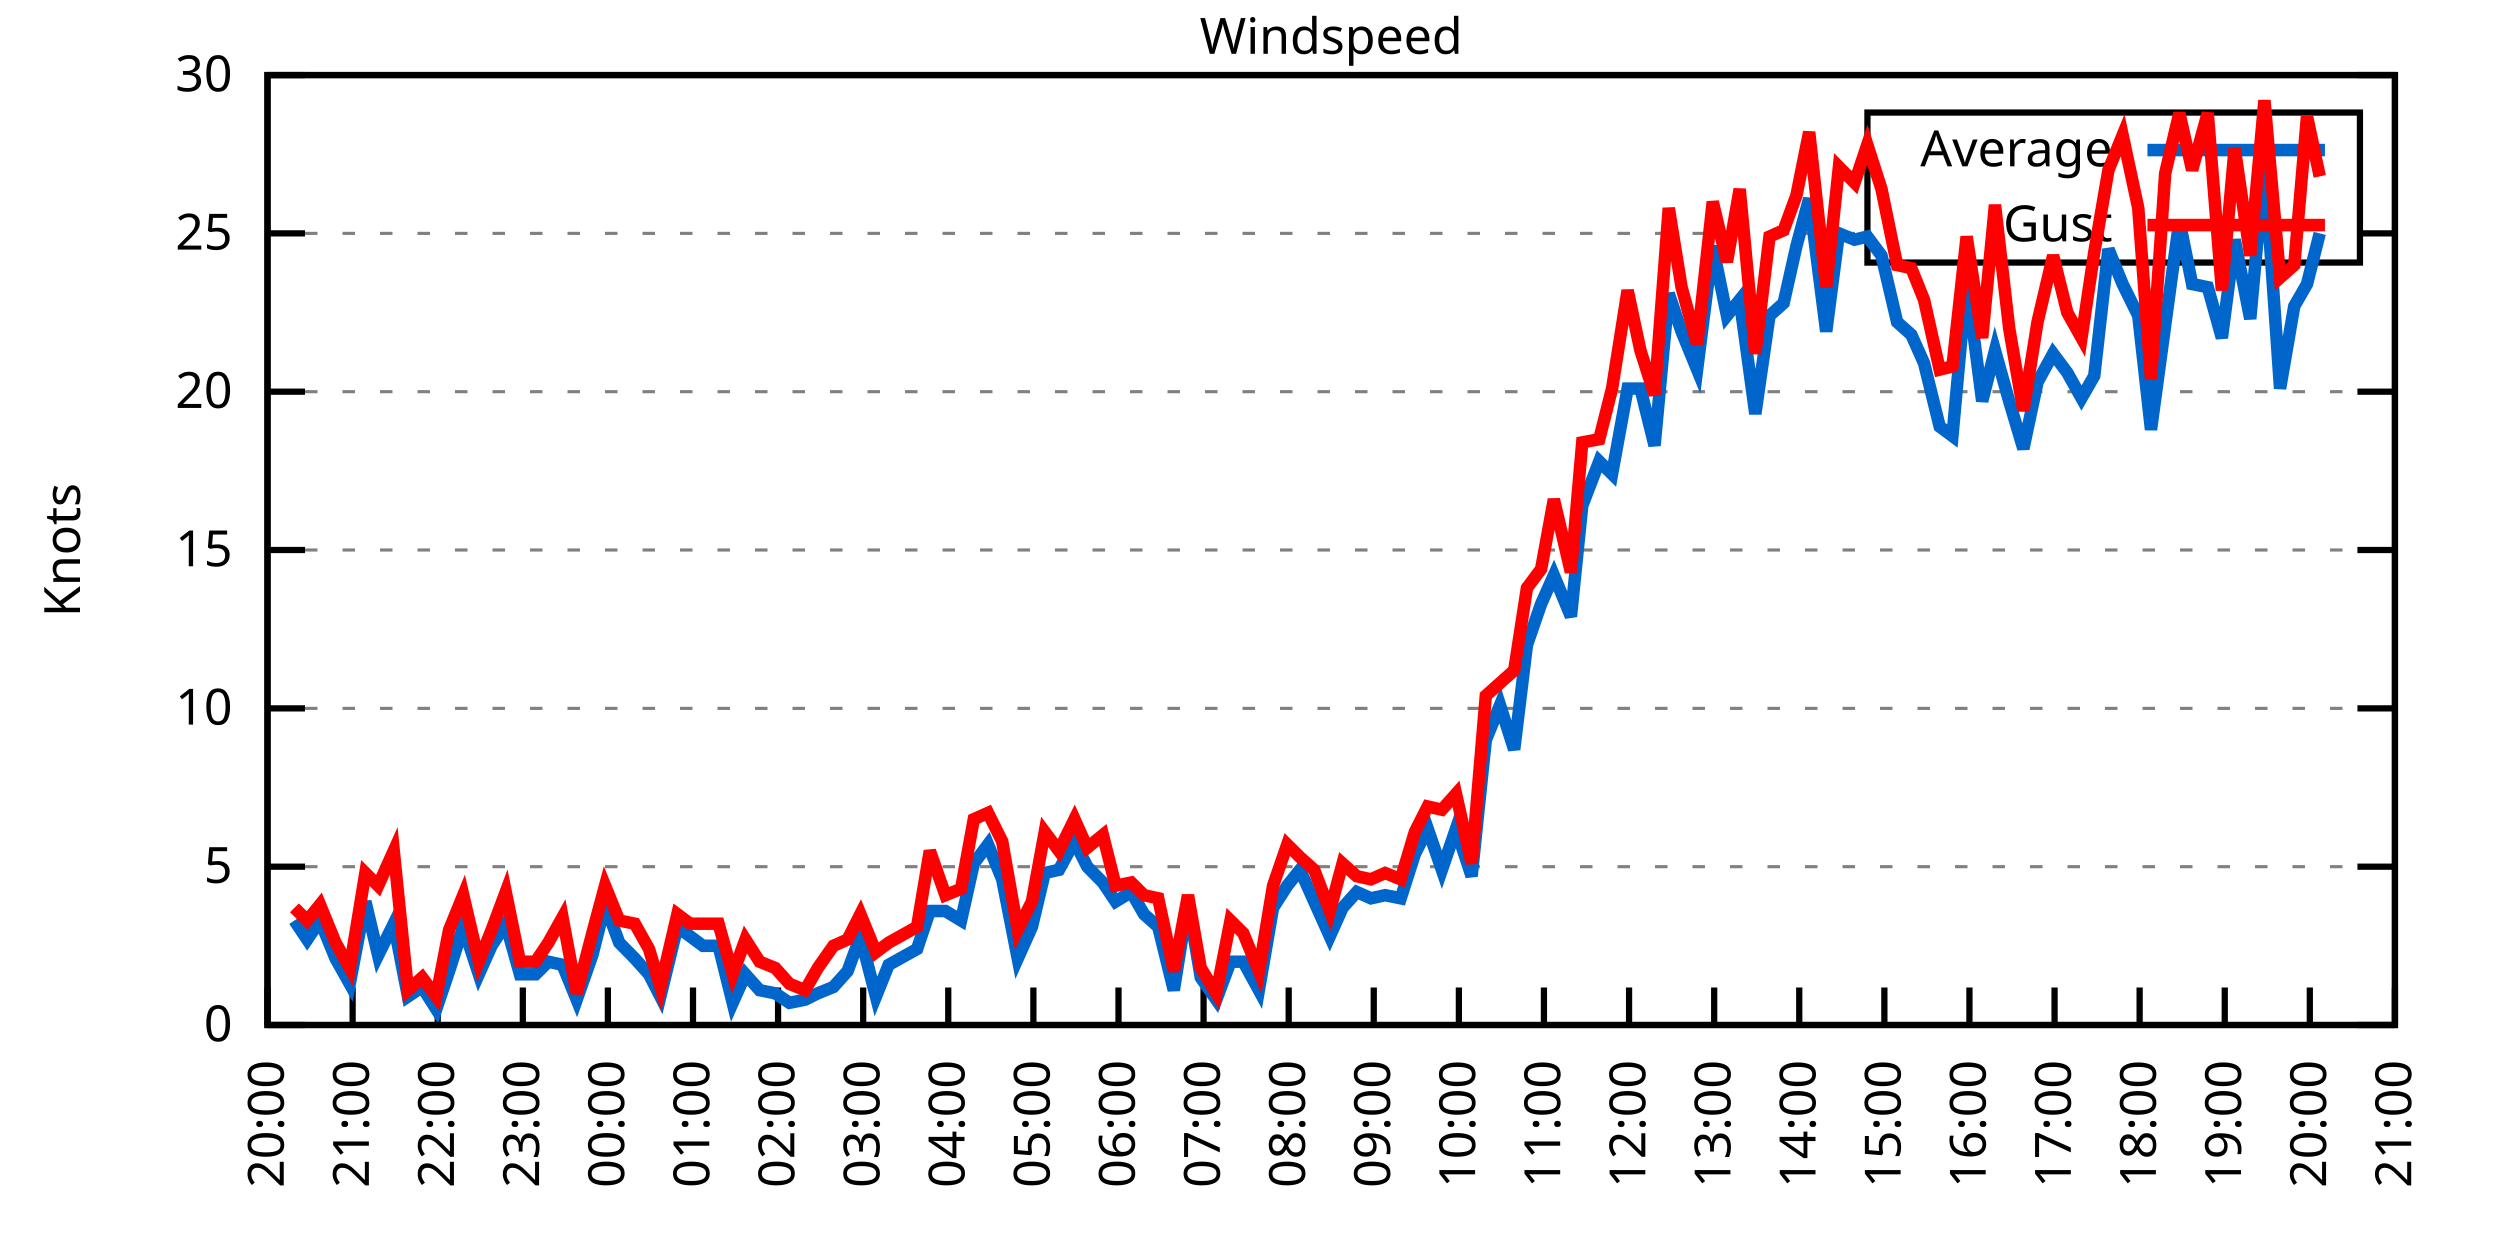
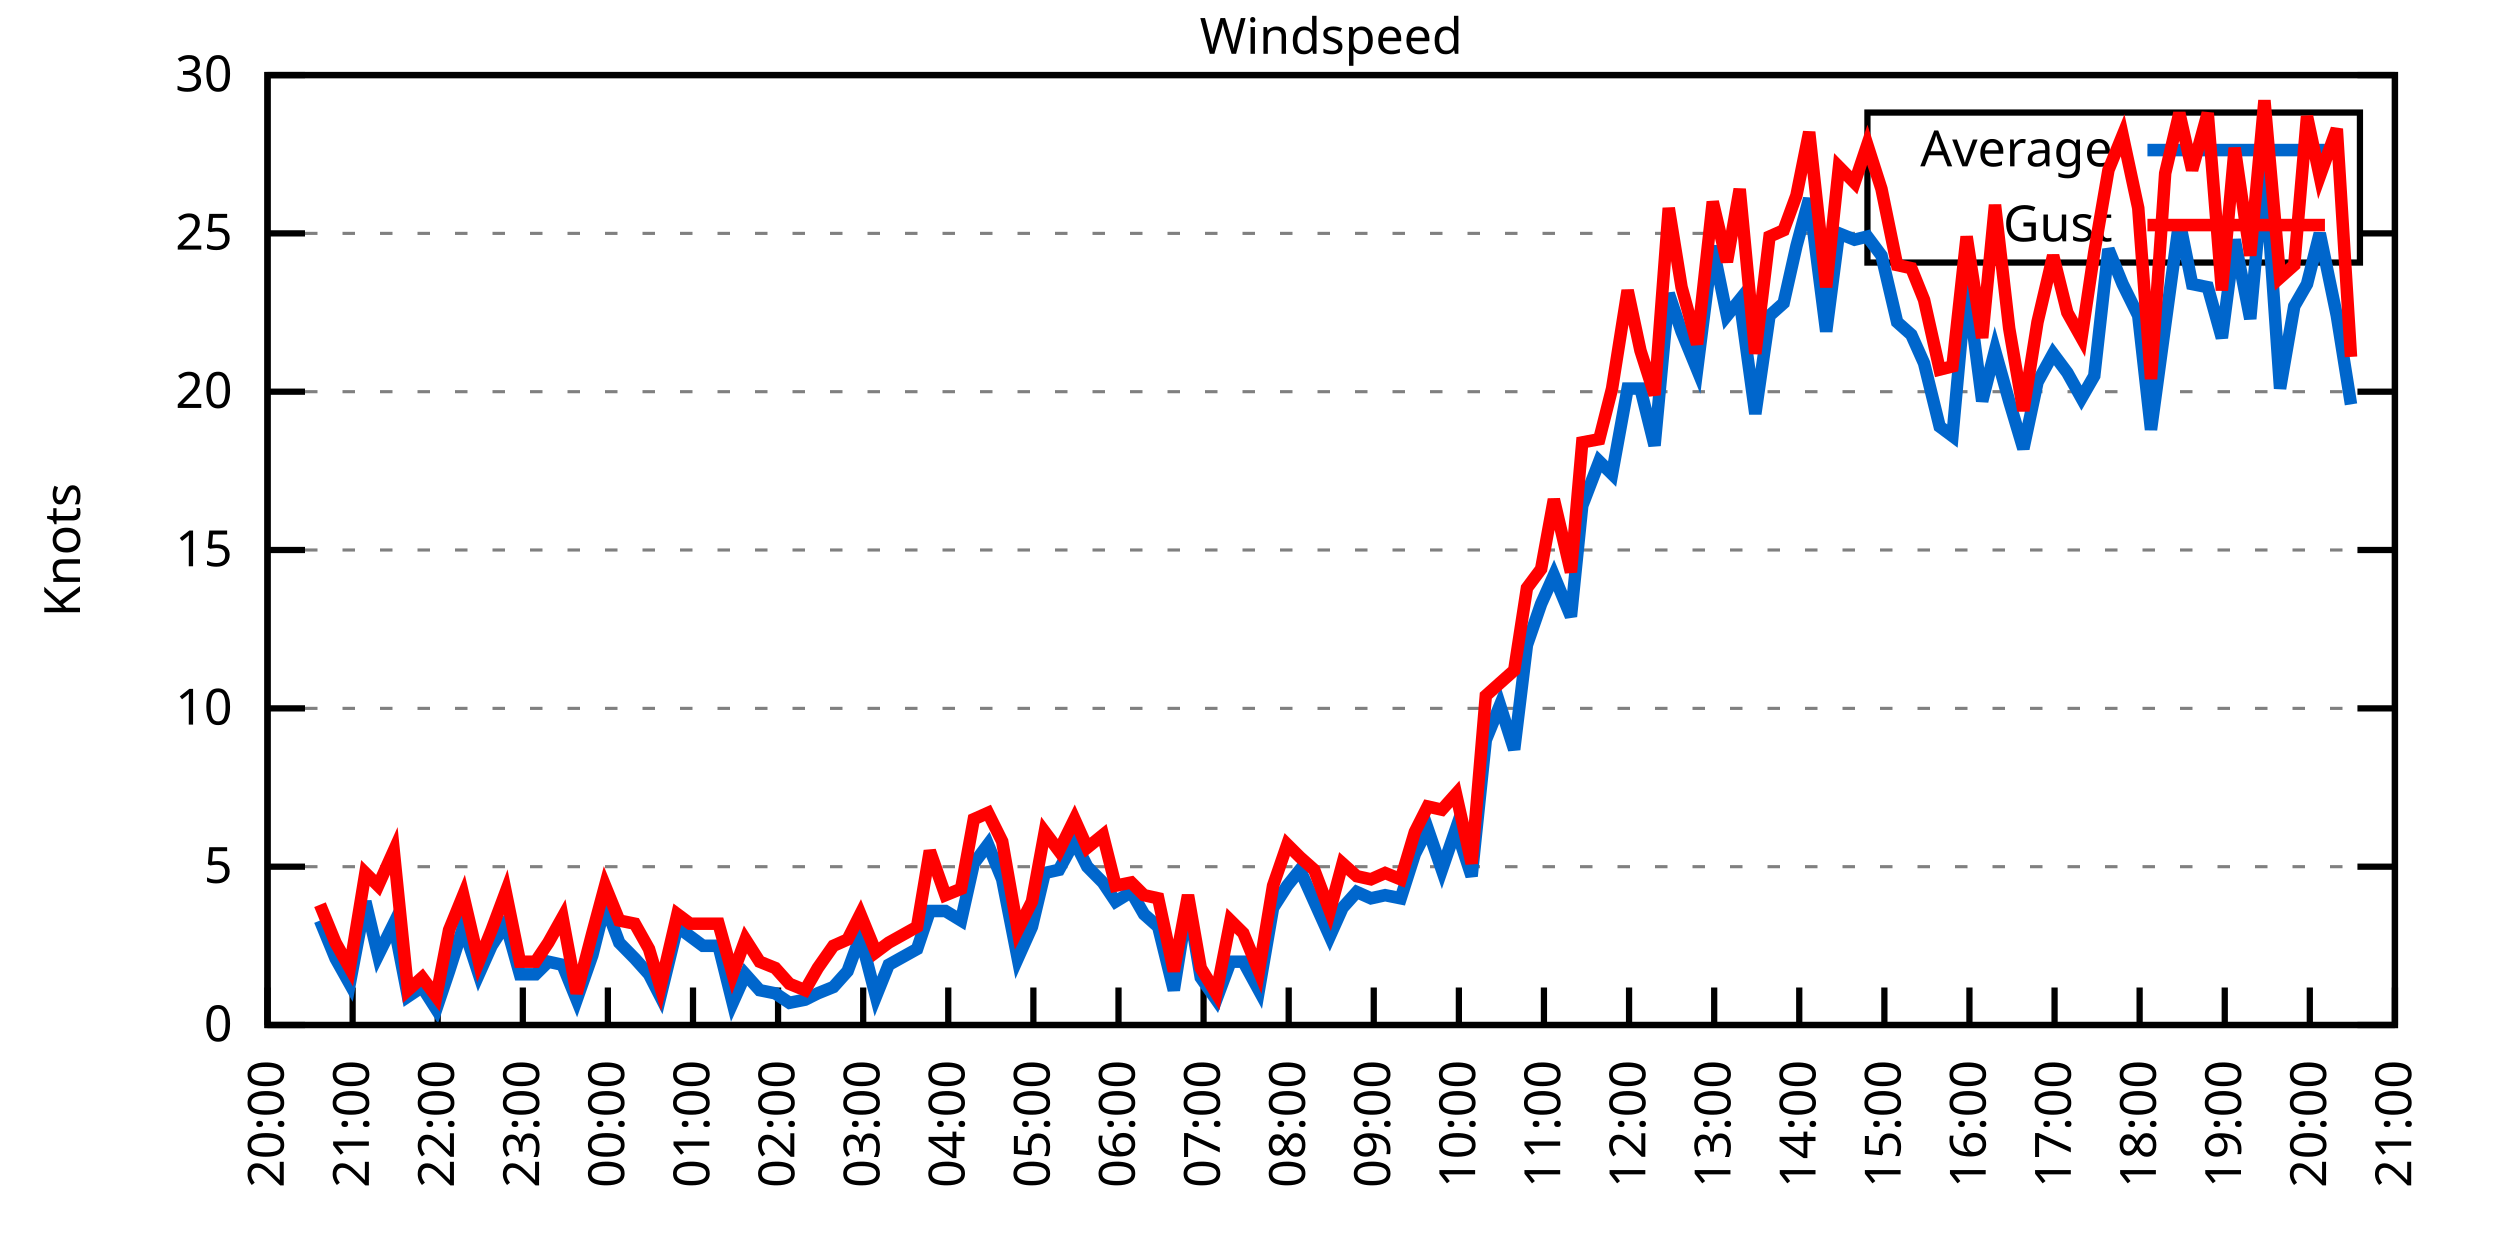
<svg xmlns="http://www.w3.org/2000/svg" xmlns:xlink="http://www.w3.org/1999/xlink" width="400" height="200" viewBox="0 0 400 200">
  <g id="gnuplot_canvas">
    <rect x="0" y="0" width="400" height="200" fill="none" />
    <defs>
      <circle id="gpDot" r="0.5" stroke-width="0.5" stroke="currentColor" />
      <path id="gpPt0" stroke-width="0.333" stroke="currentColor" d="M-1,0 h2 M0,-1 v2" />
      <path id="gpPt1" stroke-width="0.333" stroke="currentColor" d="M-1,-1 L1,1 M1,-1 L-1,1" />
      <path id="gpPt2" stroke-width="0.333" stroke="currentColor" d="M-1,0 L1,0 M0,-1 L0,1 M-1,-1 L1,1 M-1,1 L1,-1" />
      <rect id="gpPt3" stroke-width="0.333" stroke="currentColor" x="-1" y="-1" width="2" height="2" />
      <rect id="gpPt4" stroke-width="0.333" stroke="currentColor" fill="currentColor" x="-1" y="-1" width="2" height="2" />
      <circle id="gpPt5" stroke-width="0.333" stroke="currentColor" cx="0" cy="0" r="1" />
      <use xlink:href="#gpPt5" id="gpPt6" fill="currentColor" stroke="none" />
      <path id="gpPt7" stroke-width="0.333" stroke="currentColor" d="M0,-1.33 L-1.33,0.67 L1.33,0.67 z" />
      <use xlink:href="#gpPt7" id="gpPt8" fill="currentColor" stroke="none" />
      <use xlink:href="#gpPt7" id="gpPt9" stroke="currentColor" transform="rotate(180)" />
      <use xlink:href="#gpPt9" id="gpPt10" fill="currentColor" stroke="none" />
      <use xlink:href="#gpPt3" id="gpPt11" stroke="currentColor" transform="rotate(45)" />
      <use xlink:href="#gpPt11" id="gpPt12" fill="currentColor" stroke="none" />
      <path id="gpPt13" stroke-width="0.333" stroke="currentColor" d="M0,1.330 L1.265,0.411 L0.782,-1.067 L-0.782,-1.076 L-1.265,0.411 z" />
      <use xlink:href="#gpPt13" id="gpPt14" fill="currentColor" stroke="none" />
      <filter id="textbox" filterUnits="objectBoundingBox" x="0" y="0" height="1" width="1">
        <feFlood flood-color="white" flood-opacity="1" result="bgnd" />
        <feComposite in="SourceGraphic" in2="bgnd" operator="atop" />
      </filter>
      <filter id="greybox" filterUnits="objectBoundingBox" x="0" y="0" height="1" width="1">
        <feFlood flood-color="lightgrey" flood-opacity="1" result="grey" />
        <feComposite in="SourceGraphic" in2="grey" operator="atop" />
      </filter>
    </defs>
    <g fill="none" color="white" stroke="currentColor" stroke-width="1.00" stroke-linecap="butt" stroke-linejoin="miter">
</g>
    <g fill="none" color="black" stroke="currentColor" stroke-width="1.00" stroke-linecap="butt" stroke-linejoin="miter">
      <g stroke="none" shape-rendering="crispEdges">
        <polygon fill="rgb(255, 255, 255)" points="42.80,164.00 383.18,164.00 383.18,12.02 42.80,12.02 " />
      </g>
    </g>
    <g fill="none" color="black" stroke="currentColor" stroke-width="1.00" stroke-linecap="butt" stroke-linejoin="miter">
</g>
    <g fill="none" color="black" stroke="black" stroke-width="0.50" stroke-linecap="butt" stroke-linejoin="miter">
</g>
    <g fill="none" color="gray" stroke="currentColor" stroke-width="0.50" stroke-linecap="butt" stroke-linejoin="miter">
      <path stroke="gray" stroke-dasharray="2,4" class="gridline" d="M42.80,164.00 L383.19,164.00  " />
    </g>
    <g fill="none" color="gray" stroke="gray" stroke-width="1.00" stroke-linecap="butt" stroke-linejoin="miter">
</g>
    <g fill="none" color="black" stroke="currentColor" stroke-width="1.00" stroke-linecap="butt" stroke-linejoin="miter">
      <path stroke="black" d="M42.80,164.00 L48.80,164.00 M383.19,164.00 L377.19,164.00  " />
      <g transform="translate(37.20,166.60)" stroke="none" fill="black" font-family="Sans" font-size="8.00" text-anchor="end">
        <text>
          <tspan font-family="Sans"> 0</tspan>
        </text>
      </g>
    </g>
    <g fill="none" color="black" stroke="currentColor" stroke-width="1.00" stroke-linecap="butt" stroke-linejoin="miter">
</g>
    <g fill="none" color="black" stroke="black" stroke-width="0.50" stroke-linecap="butt" stroke-linejoin="miter">
</g>
    <g fill="none" color="gray" stroke="currentColor" stroke-width="0.50" stroke-linecap="butt" stroke-linejoin="miter">
      <path stroke="gray" stroke-dasharray="2,4" class="gridline" d="M42.80,138.67 L383.19,138.67  " />
    </g>
    <g fill="none" color="gray" stroke="gray" stroke-width="1.00" stroke-linecap="butt" stroke-linejoin="miter">
</g>
    <g fill="none" color="black" stroke="currentColor" stroke-width="1.00" stroke-linecap="butt" stroke-linejoin="miter">
      <path stroke="black" d="M42.80,138.67 L48.80,138.67 M383.19,138.67 L377.19,138.67  " />
      <g transform="translate(37.20,141.27)" stroke="none" fill="black" font-family="Sans" font-size="8.00" text-anchor="end">
        <text>
          <tspan font-family="Sans"> 5</tspan>
        </text>
      </g>
    </g>
    <g fill="none" color="black" stroke="currentColor" stroke-width="1.00" stroke-linecap="butt" stroke-linejoin="miter">
</g>
    <g fill="none" color="black" stroke="black" stroke-width="0.50" stroke-linecap="butt" stroke-linejoin="miter">
</g>
    <g fill="none" color="gray" stroke="currentColor" stroke-width="0.50" stroke-linecap="butt" stroke-linejoin="miter">
      <path stroke="gray" stroke-dasharray="2,4" class="gridline" d="M42.80,113.34 L383.19,113.34  " />
    </g>
    <g fill="none" color="gray" stroke="gray" stroke-width="1.00" stroke-linecap="butt" stroke-linejoin="miter">
</g>
    <g fill="none" color="black" stroke="currentColor" stroke-width="1.00" stroke-linecap="butt" stroke-linejoin="miter">
      <path stroke="black" d="M42.80,113.34 L48.80,113.34 M383.19,113.34 L377.19,113.34  " />
      <g transform="translate(37.20,115.94)" stroke="none" fill="black" font-family="Sans" font-size="8.00" text-anchor="end">
        <text>
          <tspan font-family="Sans"> 10</tspan>
        </text>
      </g>
    </g>
    <g fill="none" color="black" stroke="currentColor" stroke-width="1.00" stroke-linecap="butt" stroke-linejoin="miter">
</g>
    <g fill="none" color="black" stroke="black" stroke-width="0.50" stroke-linecap="butt" stroke-linejoin="miter">
</g>
    <g fill="none" color="gray" stroke="currentColor" stroke-width="0.50" stroke-linecap="butt" stroke-linejoin="miter">
      <path stroke="gray" stroke-dasharray="2,4" class="gridline" d="M42.80,88.00 L383.19,88.00  " />
    </g>
    <g fill="none" color="gray" stroke="gray" stroke-width="1.00" stroke-linecap="butt" stroke-linejoin="miter">
</g>
    <g fill="none" color="black" stroke="currentColor" stroke-width="1.00" stroke-linecap="butt" stroke-linejoin="miter">
      <path stroke="black" d="M42.80,88.00 L48.80,88.00 M383.19,88.00 L377.19,88.00  " />
      <g transform="translate(37.20,90.60)" stroke="none" fill="black" font-family="Sans" font-size="8.00" text-anchor="end">
        <text>
          <tspan font-family="Sans"> 15</tspan>
        </text>
      </g>
    </g>
    <g fill="none" color="black" stroke="currentColor" stroke-width="1.00" stroke-linecap="butt" stroke-linejoin="miter">
</g>
    <g fill="none" color="black" stroke="black" stroke-width="0.50" stroke-linecap="butt" stroke-linejoin="miter">
</g>
    <g fill="none" color="gray" stroke="currentColor" stroke-width="0.50" stroke-linecap="butt" stroke-linejoin="miter">
      <path stroke="gray" stroke-dasharray="2,4" class="gridline" d="M42.80,62.67 L383.19,62.67  " />
    </g>
    <g fill="none" color="gray" stroke="gray" stroke-width="1.00" stroke-linecap="butt" stroke-linejoin="miter">
</g>
    <g fill="none" color="black" stroke="currentColor" stroke-width="1.00" stroke-linecap="butt" stroke-linejoin="miter">
      <path stroke="black" d="M42.80,62.67 L48.80,62.67 M383.19,62.67 L377.19,62.67  " />
      <g transform="translate(37.20,65.27)" stroke="none" fill="black" font-family="Sans" font-size="8.00" text-anchor="end">
        <text>
          <tspan font-family="Sans"> 20</tspan>
        </text>
      </g>
    </g>
    <g fill="none" color="black" stroke="currentColor" stroke-width="1.00" stroke-linecap="butt" stroke-linejoin="miter">
</g>
    <g fill="none" color="black" stroke="black" stroke-width="0.50" stroke-linecap="butt" stroke-linejoin="miter">
</g>
    <g fill="none" color="gray" stroke="currentColor" stroke-width="0.50" stroke-linecap="butt" stroke-linejoin="miter">
      <path stroke="gray" stroke-dasharray="2,4" class="gridline" d="M42.80,37.34 L298.79,37.34 M377.59,37.34 L383.19,37.34  " />
    </g>
    <g fill="none" color="gray" stroke="gray" stroke-width="1.00" stroke-linecap="butt" stroke-linejoin="miter">
</g>
    <g fill="none" color="black" stroke="currentColor" stroke-width="1.00" stroke-linecap="butt" stroke-linejoin="miter">
      <path stroke="black" d="M42.80,37.34 L48.80,37.34 M383.19,37.34 L377.19,37.34  " />
      <g transform="translate(37.20,39.94)" stroke="none" fill="black" font-family="Sans" font-size="8.00" text-anchor="end">
        <text>
          <tspan font-family="Sans"> 25</tspan>
        </text>
      </g>
    </g>
    <g fill="none" color="black" stroke="currentColor" stroke-width="1.00" stroke-linecap="butt" stroke-linejoin="miter">
</g>
    <g fill="none" color="black" stroke="black" stroke-width="0.50" stroke-linecap="butt" stroke-linejoin="miter">
</g>
    <g fill="none" color="gray" stroke="currentColor" stroke-width="0.50" stroke-linecap="butt" stroke-linejoin="miter">
      <path stroke="gray" stroke-dasharray="2,4" class="gridline" d="M42.80,12.01 L383.19,12.01  " />
    </g>
    <g fill="none" color="gray" stroke="gray" stroke-width="1.00" stroke-linecap="butt" stroke-linejoin="miter">
</g>
    <g fill="none" color="black" stroke="currentColor" stroke-width="1.00" stroke-linecap="butt" stroke-linejoin="miter">
      <path stroke="black" d="M42.80,12.01 L48.80,12.01 M383.19,12.01 L377.19,12.01  " />
      <g transform="translate(37.20,14.61)" stroke="none" fill="black" font-family="Sans" font-size="8.00" text-anchor="end">
        <text>
          <tspan font-family="Sans"> 30</tspan>
        </text>
      </g>
    </g>
    <g fill="none" color="black" stroke="currentColor" stroke-width="1.00" stroke-linecap="butt" stroke-linejoin="miter">
      <path stroke="black" d="M42.80,164.00 L42.80,158.00  " />
      <g transform="translate(45.40,169.60) rotate(270.00)" stroke="none" fill="black" font-family="Sans" font-size="8.00" text-anchor="end">
        <text>
          <tspan font-family="Sans">20:00</tspan>
        </text>
      </g>
    </g>
    <g fill="none" color="black" stroke="currentColor" stroke-width="1.00" stroke-linecap="butt" stroke-linejoin="miter">
      <path stroke="black" d="M56.42,164.00 L56.42,158.00  " />
      <g transform="translate(59.02,169.60) rotate(270.00)" stroke="none" fill="black" font-family="Sans" font-size="8.00" text-anchor="end">
        <text>
          <tspan font-family="Sans">21:00</tspan>
        </text>
      </g>
    </g>
    <g fill="none" color="black" stroke="currentColor" stroke-width="1.00" stroke-linecap="butt" stroke-linejoin="miter">
      <path stroke="black" d="M70.03,164.00 L70.03,158.00  " />
      <g transform="translate(72.63,169.60) rotate(270.00)" stroke="none" fill="black" font-family="Sans" font-size="8.00" text-anchor="end">
        <text>
          <tspan font-family="Sans">22:00</tspan>
        </text>
      </g>
    </g>
    <g fill="none" color="black" stroke="currentColor" stroke-width="1.00" stroke-linecap="butt" stroke-linejoin="miter">
      <path stroke="black" d="M83.65,164.00 L83.65,158.00  " />
      <g transform="translate(86.25,169.60) rotate(270.00)" stroke="none" fill="black" font-family="Sans" font-size="8.00" text-anchor="end">
        <text>
          <tspan font-family="Sans">23:00</tspan>
        </text>
      </g>
    </g>
    <g fill="none" color="black" stroke="currentColor" stroke-width="1.00" stroke-linecap="butt" stroke-linejoin="miter">
      <path stroke="black" d="M97.26,164.00 L97.26,158.00  " />
      <g transform="translate(99.86,169.60) rotate(270.00)" stroke="none" fill="black" font-family="Sans" font-size="8.00" text-anchor="end">
        <text>
          <tspan font-family="Sans">00:00</tspan>
        </text>
      </g>
    </g>
    <g fill="none" color="black" stroke="currentColor" stroke-width="1.00" stroke-linecap="butt" stroke-linejoin="miter">
      <path stroke="black" d="M110.88,164.00 L110.88,158.00  " />
      <g transform="translate(113.48,169.60) rotate(270.00)" stroke="none" fill="black" font-family="Sans" font-size="8.00" text-anchor="end">
        <text>
          <tspan font-family="Sans">01:00</tspan>
        </text>
      </g>
    </g>
    <g fill="none" color="black" stroke="currentColor" stroke-width="1.00" stroke-linecap="butt" stroke-linejoin="miter">
      <path stroke="black" d="M124.49,164.00 L124.49,158.00  " />
      <g transform="translate(127.09,169.60) rotate(270.00)" stroke="none" fill="black" font-family="Sans" font-size="8.00" text-anchor="end">
        <text>
          <tspan font-family="Sans">02:00</tspan>
        </text>
      </g>
    </g>
    <g fill="none" color="black" stroke="currentColor" stroke-width="1.00" stroke-linecap="butt" stroke-linejoin="miter">
      <path stroke="black" d="M138.11,164.00 L138.11,158.00  " />
      <g transform="translate(140.71,169.60) rotate(270.00)" stroke="none" fill="black" font-family="Sans" font-size="8.00" text-anchor="end">
        <text>
          <tspan font-family="Sans">03:00</tspan>
        </text>
      </g>
    </g>
    <g fill="none" color="black" stroke="currentColor" stroke-width="1.00" stroke-linecap="butt" stroke-linejoin="miter">
      <path stroke="black" d="M151.72,164.00 L151.72,158.00  " />
      <g transform="translate(154.32,169.60) rotate(270.00)" stroke="none" fill="black" font-family="Sans" font-size="8.00" text-anchor="end">
        <text>
          <tspan font-family="Sans">04:00</tspan>
        </text>
      </g>
    </g>
    <g fill="none" color="black" stroke="currentColor" stroke-width="1.00" stroke-linecap="butt" stroke-linejoin="miter">
      <path stroke="black" d="M165.34,164.00 L165.34,158.00  " />
      <g transform="translate(167.94,169.60) rotate(270.00)" stroke="none" fill="black" font-family="Sans" font-size="8.00" text-anchor="end">
        <text>
          <tspan font-family="Sans">05:00</tspan>
        </text>
      </g>
    </g>
    <g fill="none" color="black" stroke="currentColor" stroke-width="1.00" stroke-linecap="butt" stroke-linejoin="miter">
      <path stroke="black" d="M178.96,164.00 L178.96,158.00  " />
      <g transform="translate(181.56,169.60) rotate(270.00)" stroke="none" fill="black" font-family="Sans" font-size="8.00" text-anchor="end">
        <text>
          <tspan font-family="Sans">06:00</tspan>
        </text>
      </g>
    </g>
    <g fill="none" color="black" stroke="currentColor" stroke-width="1.00" stroke-linecap="butt" stroke-linejoin="miter">
      <path stroke="black" d="M192.57,164.00 L192.57,158.00  " />
      <g transform="translate(195.17,169.60) rotate(270.00)" stroke="none" fill="black" font-family="Sans" font-size="8.00" text-anchor="end">
        <text>
          <tspan font-family="Sans">07:00</tspan>
        </text>
      </g>
    </g>
    <g fill="none" color="black" stroke="currentColor" stroke-width="1.00" stroke-linecap="butt" stroke-linejoin="miter">
      <path stroke="black" d="M206.19,164.00 L206.19,158.00  " />
      <g transform="translate(208.79,169.60) rotate(270.00)" stroke="none" fill="black" font-family="Sans" font-size="8.00" text-anchor="end">
        <text>
          <tspan font-family="Sans">08:00</tspan>
        </text>
      </g>
    </g>
    <g fill="none" color="black" stroke="currentColor" stroke-width="1.00" stroke-linecap="butt" stroke-linejoin="miter">
      <path stroke="black" d="M219.80,164.00 L219.80,158.00  " />
      <g transform="translate(222.40,169.60) rotate(270.00)" stroke="none" fill="black" font-family="Sans" font-size="8.00" text-anchor="end">
        <text>
          <tspan font-family="Sans">09:00</tspan>
        </text>
      </g>
    </g>
    <g fill="none" color="black" stroke="currentColor" stroke-width="1.00" stroke-linecap="butt" stroke-linejoin="miter">
      <path stroke="black" d="M233.42,164.00 L233.42,158.00  " />
      <g transform="translate(236.02,169.60) rotate(270.00)" stroke="none" fill="black" font-family="Sans" font-size="8.00" text-anchor="end">
        <text>
          <tspan font-family="Sans">10:00</tspan>
        </text>
      </g>
    </g>
    <g fill="none" color="black" stroke="currentColor" stroke-width="1.00" stroke-linecap="butt" stroke-linejoin="miter">
      <path stroke="black" d="M247.03,164.00 L247.03,158.00  " />
      <g transform="translate(249.63,169.60) rotate(270.00)" stroke="none" fill="black" font-family="Sans" font-size="8.00" text-anchor="end">
        <text>
          <tspan font-family="Sans">11:00</tspan>
        </text>
      </g>
    </g>
    <g fill="none" color="black" stroke="currentColor" stroke-width="1.00" stroke-linecap="butt" stroke-linejoin="miter">
      <path stroke="black" d="M260.65,164.00 L260.65,158.00  " />
      <g transform="translate(263.25,169.60) rotate(270.00)" stroke="none" fill="black" font-family="Sans" font-size="8.00" text-anchor="end">
        <text>
          <tspan font-family="Sans">12:00</tspan>
        </text>
      </g>
    </g>
    <g fill="none" color="black" stroke="currentColor" stroke-width="1.00" stroke-linecap="butt" stroke-linejoin="miter">
      <path stroke="black" d="M274.27,164.00 L274.27,158.00  " />
      <g transform="translate(276.87,169.60) rotate(270.00)" stroke="none" fill="black" font-family="Sans" font-size="8.00" text-anchor="end">
        <text>
          <tspan font-family="Sans">13:00</tspan>
        </text>
      </g>
    </g>
    <g fill="none" color="black" stroke="currentColor" stroke-width="1.00" stroke-linecap="butt" stroke-linejoin="miter">
      <path stroke="black" d="M287.88,164.00 L287.88,158.00  " />
      <g transform="translate(290.48,169.60) rotate(270.00)" stroke="none" fill="black" font-family="Sans" font-size="8.00" text-anchor="end">
        <text>
          <tspan font-family="Sans">14:00</tspan>
        </text>
      </g>
    </g>
    <g fill="none" color="black" stroke="currentColor" stroke-width="1.00" stroke-linecap="butt" stroke-linejoin="miter">
      <path stroke="black" d="M301.50,164.00 L301.50,158.00  " />
      <g transform="translate(304.10,169.60) rotate(270.00)" stroke="none" fill="black" font-family="Sans" font-size="8.00" text-anchor="end">
        <text>
          <tspan font-family="Sans">15:00</tspan>
        </text>
      </g>
    </g>
    <g fill="none" color="black" stroke="currentColor" stroke-width="1.00" stroke-linecap="butt" stroke-linejoin="miter">
      <path stroke="black" d="M315.11,164.00 L315.11,158.00  " />
      <g transform="translate(317.71,169.60) rotate(270.00)" stroke="none" fill="black" font-family="Sans" font-size="8.00" text-anchor="end">
        <text>
          <tspan font-family="Sans">16:00</tspan>
        </text>
      </g>
    </g>
    <g fill="none" color="black" stroke="currentColor" stroke-width="1.00" stroke-linecap="butt" stroke-linejoin="miter">
      <path stroke="black" d="M328.73,164.00 L328.73,158.00  " />
      <g transform="translate(331.33,169.60) rotate(270.00)" stroke="none" fill="black" font-family="Sans" font-size="8.00" text-anchor="end">
        <text>
          <tspan font-family="Sans">17:00</tspan>
        </text>
      </g>
    </g>
    <g fill="none" color="black" stroke="currentColor" stroke-width="1.00" stroke-linecap="butt" stroke-linejoin="miter">
      <path stroke="black" d="M342.34,164.00 L342.34,158.00  " />
      <g transform="translate(344.94,169.60) rotate(270.00)" stroke="none" fill="black" font-family="Sans" font-size="8.00" text-anchor="end">
        <text>
          <tspan font-family="Sans">18:00</tspan>
        </text>
      </g>
    </g>
    <g fill="none" color="black" stroke="currentColor" stroke-width="1.00" stroke-linecap="butt" stroke-linejoin="miter">
      <path stroke="black" d="M355.96,164.00 L355.96,158.00  " />
      <g transform="translate(358.56,169.60) rotate(270.00)" stroke="none" fill="black" font-family="Sans" font-size="8.00" text-anchor="end">
        <text>
          <tspan font-family="Sans">19:00</tspan>
        </text>
      </g>
    </g>
    <g fill="none" color="black" stroke="currentColor" stroke-width="1.00" stroke-linecap="butt" stroke-linejoin="miter">
      <path stroke="black" d="M369.57,164.00 L369.57,158.00  " />
      <g transform="translate(372.17,169.60) rotate(270.00)" stroke="none" fill="black" font-family="Sans" font-size="8.00" text-anchor="end">
        <text>
          <tspan font-family="Sans">20:00</tspan>
        </text>
      </g>
    </g>
    <g fill="none" color="black" stroke="currentColor" stroke-width="1.00" stroke-linecap="butt" stroke-linejoin="miter">
      <path stroke="black" d="M383.19,164.00 L383.19,158.00  " />
      <g transform="translate(385.79,169.60) rotate(270.00)" stroke="none" fill="black" font-family="Sans" font-size="8.00" text-anchor="end">
        <text>
          <tspan font-family="Sans">21:00</tspan>
        </text>
      </g>
    </g>
    <g fill="none" color="black" stroke="currentColor" stroke-width="1.00" stroke-linecap="butt" stroke-linejoin="miter">
</g>
    <g fill="none" color="black" stroke="currentColor" stroke-width="1.00" stroke-linecap="butt" stroke-linejoin="miter">
      <path stroke="black" d="M42.80,12.01 L42.80,164.00 L383.19,164.00 L383.19,12.01 L42.80,12.01 Z  " />
    </g>
    <g fill="none" color="black" stroke="currentColor" stroke-width="1.00" stroke-linecap="butt" stroke-linejoin="miter">
</g>
    <g fill="none" color="black" stroke="currentColor" stroke-width="1.00" stroke-linecap="butt" stroke-linejoin="miter">
      <path stroke="black" d="M298.79,42.01 L298.79,18.01 L377.59,18.01 L377.59,42.01 L298.79,42.01 Z  " />
    </g>
    <g id="Windspeed_plot_1">
      <g fill="none" color="white" stroke="black" stroke-width="2.00" stroke-linecap="butt" stroke-linejoin="miter">
</g>
      <g fill="none" color="black" stroke="currentColor" stroke-width="2.00" stroke-linecap="butt" stroke-linejoin="miter">
        <g transform="translate(337.99,26.61)" stroke="none" fill="black" font-family="Sans" font-size="8.00" text-anchor="end">
          <text>
            <tspan font-family="Sans">Average</tspan>
          </text>
        </g>
      </g>
      <g fill="none" color="black" stroke="currentColor" stroke-width="2.00" stroke-linecap="butt" stroke-linejoin="miter">
-         <path stroke="rgb(  0, 102, 204)" d="M343.59,24.01 L371.99,24.01 M47.11,147.28 L49.15,150.32 L51.20,147.28 L53.69,153.36 L55.96,157.41 L58.46,144.24   L60.50,152.85 L63.00,147.79 L65.27,159.44 L67.54,157.92 L69.80,161.47 L71.85,155.39 L74.12,148.29 L76.61,155.89   L78.65,151.33 L80.92,147.79 L83.19,155.89 L85.69,155.89 L87.73,153.87 L90.00,154.37 L92.27,159.95 L94.77,152.85   L96.81,144.75 L99.08,150.83 L101.57,153.36 L103.84,155.89 L105.66,159.44 L108.38,148.29 L110.42,149.81 L112.47,151.33   L114.96,151.33 L117.23,160.45 L119.27,155.89 L121.54,158.43 L124.04,158.93 L126.31,160.45 L128.81,159.95 L130.85,158.93   L133.34,157.92 L135.61,155.39 L137.66,149.81 L140.15,159.44 L142.19,154.37 L146.73,151.84 L148.77,145.76 L151.27,145.76   L153.77,147.28 L155.81,138.16 L158.08,135.12 L160.35,140.69 L162.84,153.36 L165.11,148.29 L167.16,139.68 L169.43,139.17   L171.92,134.62 L173.96,138.67 L176.46,141.20 L178.50,144.24 L181.00,142.72 L183.04,146.27 L185.31,148.29 L187.81,158.43   L190.08,144.24 L192.12,156.40 L194.61,159.95 L196.88,153.87 L198.93,153.87 L201.42,158.43 L203.69,145.25 L205.96,141.71   L208.00,139.17 L210.27,144.24 L212.77,149.81 L214.81,145.25 L217.08,142.72 L219.35,143.73 L221.62,143.23 L224.11,143.73   L226.38,136.64 L228.43,132.59 L230.70,139.17 L232.96,132.59 L235.46,140.19 L237.73,118.40 L240.00,112.83 L242.27,119.92   L244.31,103.20 L246.58,96.62 L248.62,92.06 L251.35,98.64 L253.16,80.91 L255.88,73.82 L257.93,75.85 L260.42,62.17   L262.47,62.17 L264.73,71.29 L267.00,46.97 L269.05,53.05 L271.54,59.13 L274.04,39.37 L276.31,50.51 L278.35,47.98   L280.85,66.22 L283.12,50.51 L285.38,48.49 L287.43,39.37 L289.47,31.77 L292.19,53.05 L294.23,37.34 L296.73,38.35   L298.77,37.85 L301.04,40.89 L303.54,51.53 L305.81,53.55 L307.85,58.11 L310.35,68.25 L312.39,69.77 L314.66,44.94   L317.15,64.19 L319.20,56.09 L321.47,64.19 L323.74,71.79 L326.00,61.15 L328.50,56.59 L330.77,59.63 L333.04,63.69   L335.08,60.14 L337.35,39.87 L339.62,45.45 L342.12,50.51 L344.16,68.75 L346.43,52.03 L348.70,35.32 L350.74,45.45   L353.24,45.95 L355.50,54.06 L357.55,38.35 L360.04,51.02 L362.31,26.20 L364.81,62.17 L367.08,48.99 L369.12,45.45   L371.16,37.34  " />
+         <path stroke="rgb(  0, 102, 204)" d="M343.59,24.01 L371.99,24.01 M51.20,147.28 L53.69,153.36 L55.96,157.41 L58.46,144.24 L60.50,152.85 L63.00,147.79   L65.27,159.44 L67.54,157.92 L69.80,161.47 L71.85,155.39 L74.12,148.29 L76.61,155.89 L78.65,151.33 L80.92,147.79   L83.19,155.89 L85.69,155.89 L87.73,153.87 L90.00,154.37 L92.27,159.95 L94.77,152.85 L96.81,144.75 L99.08,150.83   L101.57,153.36 L103.84,155.89 L105.66,159.44 L108.38,148.29 L110.42,149.81 L112.47,151.33 L114.96,151.33 L117.23,160.45   L119.27,155.89 L121.54,158.43 L124.04,158.93 L126.31,160.45 L128.81,159.95 L130.85,158.93 L133.34,157.92 L135.61,155.39   L137.66,149.81 L140.15,159.44 L142.19,154.37 L146.73,151.84 L148.77,145.76 L151.27,145.76 L153.77,147.28 L155.81,138.16   L158.08,135.12 L160.35,140.69 L162.84,153.36 L165.11,148.29 L167.16,139.68 L169.43,139.17 L171.92,134.62 L173.96,138.67   L176.46,141.20 L178.50,144.24 L181.00,142.72 L183.04,146.27 L185.31,148.29 L187.81,158.43 L190.08,144.24 L192.12,156.40   L194.61,159.95 L196.88,153.87 L198.93,153.87 L201.42,158.43 L203.69,145.25 L205.96,141.71 L208.00,139.17 L210.27,144.24   L212.77,149.81 L214.81,145.25 L217.08,142.72 L219.35,143.73 L221.62,143.23 L224.11,143.73 L226.38,136.64 L228.43,132.59   L230.70,139.17 L232.96,132.59 L235.46,140.19 L237.73,118.40 L240.00,112.83 L242.27,119.92 L244.31,103.20 L246.58,96.62   L248.62,92.06 L251.35,98.64 L253.16,80.91 L255.88,73.82 L257.93,75.85 L260.42,62.17 L262.47,62.17 L264.73,71.29   L267.00,46.97 L269.05,53.05 L271.54,59.13 L274.04,39.37 L276.31,50.51 L278.35,47.98 L280.85,66.22 L283.12,50.51   L285.38,48.49 L287.43,39.37 L289.47,31.77 L292.19,53.05 L294.23,37.34 L296.73,38.35 L298.77,37.85 L301.04,40.89   L303.54,51.53 L305.81,53.55 L307.85,58.11 L310.35,68.25 L312.39,69.77 L314.66,44.94 L317.15,64.19 L319.20,56.09   L321.47,64.19 L323.74,71.79 L326.00,61.15 L328.50,56.59 L330.77,59.63 L333.04,63.69 L335.08,60.14 L337.35,39.87   L339.62,45.45 L342.12,50.51 L344.16,68.75 L346.43,52.03 L348.70,35.32 L350.74,45.45 L353.24,45.95 L355.50,54.06   L357.55,38.35 L360.04,51.02 L362.31,26.20 L364.81,62.17 L367.08,48.99 L369.12,45.45 L371.16,37.34 L373.89,50.51   L376.16,64.70  " />
      </g>
    </g>
    <g id="Windspeed_plot_2">
      <g fill="none" color="black" stroke="currentColor" stroke-width="2.00" stroke-linecap="butt" stroke-linejoin="miter">
        <g transform="translate(337.99,38.61)" stroke="none" fill="black" font-family="Sans" font-size="8.00" text-anchor="end">
          <text>
            <tspan font-family="Sans">Gust</tspan>
          </text>
        </g>
      </g>
      <g fill="none" color="black" stroke="currentColor" stroke-width="2.00" stroke-linecap="butt" stroke-linejoin="miter">
-         <path stroke="rgb(255,   0,   0)" d="M343.59,36.01 L371.99,36.01 M47.11,145.25 L49.15,147.28 L51.20,144.75 L53.69,150.83 L55.96,154.88 L58.46,139.68   L60.50,141.71 L63.00,136.14 L65.27,158.43 L67.54,156.40 L69.80,159.44 L71.85,148.80 L74.12,143.23 L76.61,153.87   L78.65,148.80 L80.92,142.72 L83.19,153.87 L85.69,153.87 L87.73,150.83 L90.00,146.77 L92.27,158.93 L94.77,149.31   L96.81,141.71 L99.08,147.28 L101.57,147.79 L103.84,151.84 L105.66,157.92 L108.38,146.27 L110.42,147.79 L112.47,147.79   L114.96,147.79 L117.23,155.89 L119.27,150.32 L121.54,153.87 L124.04,154.88 L126.31,157.41 L128.81,158.43 L130.85,154.88   L133.34,151.33 L135.61,150.32 L137.66,146.27 L140.15,152.35 L142.19,150.83 L146.73,148.29 L148.77,136.14 L151.27,143.23   L153.77,142.21 L155.81,131.07 L158.08,130.06 L160.35,134.62 L162.84,148.80 L165.11,144.24 L167.16,133.10 L169.43,136.14   L171.92,131.07 L173.96,135.63 L176.46,133.60 L178.50,141.71 L181.00,141.20 L183.04,143.23 L185.31,143.73 L187.81,155.39   L190.08,143.23 L192.12,154.88 L194.61,158.93 L196.88,147.28 L198.93,149.31 L201.42,155.39 L203.69,141.71 L205.96,135.12   L208.00,137.15 L210.27,139.17 L212.77,145.76 L214.81,138.16 L217.08,140.19 L219.35,140.69 L221.62,139.68 L224.11,140.69   L226.38,133.10 L228.43,129.04 L230.70,129.55 L232.96,127.02 L235.46,138.16 L237.73,111.31 L240.00,109.28 L242.27,107.26   L244.31,94.08 L246.58,91.04 L248.62,79.90 L251.35,91.55 L253.16,70.78 L255.88,70.27 L257.93,62.17 L260.42,46.46   L262.47,56.09 L264.73,63.18 L267.00,33.29 L269.05,45.95 L271.54,55.07 L274.04,32.28 L276.31,41.90 L278.35,30.25   L280.85,56.59 L283.12,37.85 L285.38,36.84 L287.43,31.26 L289.47,21.13 L292.19,45.95 L294.23,26.70 L296.73,29.24   L298.77,23.16 L301.04,30.25 L303.54,42.41 L305.81,42.91 L307.85,47.98 L310.35,59.13 L312.39,58.62 L314.66,37.85   L317.15,54.06 L319.20,32.78 L321.47,52.54 L323.74,65.71 L326.00,51.53 L328.50,40.89 L330.77,50.01 L333.04,54.06   L335.08,40.38 L337.35,27.21 L339.62,21.64 L342.12,33.29 L344.16,60.65 L346.43,27.72 L348.70,18.09 L350.74,27.21   L353.24,18.09 L355.50,46.46 L357.55,23.66 L360.04,40.89 L362.31,16.06 L364.81,44.43 L367.08,42.41 L369.12,18.60   L371.16,28.22  " />
+         <path stroke="rgb(255,   0,   0)" d="M343.59,36.01 L371.99,36.01 M51.20,144.75 L53.69,150.83 L55.96,154.88 L58.46,139.68 L60.50,141.71 L63.00,136.14   L65.27,158.43 L67.54,156.40 L69.80,159.44 L71.85,148.80 L74.12,143.23 L76.61,153.87 L78.65,148.80 L80.92,142.72   L83.19,153.87 L85.69,153.87 L87.73,150.83 L90.00,146.77 L92.27,158.93 L94.77,149.31 L96.81,141.71 L99.08,147.28   L101.57,147.79 L103.84,151.84 L105.66,157.92 L108.38,146.27 L110.42,147.79 L112.47,147.79 L114.96,147.79 L117.23,155.89   L119.27,150.32 L121.54,153.87 L124.04,154.88 L126.31,157.41 L128.81,158.43 L130.85,154.88 L133.34,151.33 L135.61,150.32   L137.66,146.27 L140.15,152.35 L142.19,150.83 L146.73,148.29 L148.77,136.14 L151.27,143.23 L153.77,142.21 L155.81,131.07   L158.08,130.06 L160.35,134.62 L162.84,148.80 L165.11,144.24 L167.16,133.10 L169.43,136.14 L171.92,131.07 L173.96,135.63   L176.46,133.60 L178.50,141.71 L181.00,141.20 L183.04,143.23 L185.31,143.73 L187.81,155.39 L190.08,143.23 L192.12,154.88   L194.61,158.93 L196.88,147.28 L198.93,149.31 L201.42,155.39 L203.69,141.71 L205.96,135.12 L208.00,137.15 L210.27,139.17   L212.77,145.76 L214.81,138.16 L217.08,140.19 L219.35,140.69 L221.62,139.68 L224.11,140.69 L226.38,133.10 L228.43,129.04   L230.70,129.55 L232.96,127.02 L235.46,138.16 L237.73,111.31 L240.00,109.28 L242.27,107.26 L244.31,94.08 L246.58,91.04   L248.62,79.90 L251.35,91.55 L253.16,70.78 L255.88,70.27 L257.93,62.17 L260.42,46.46 L262.47,56.09 L264.73,63.18   L267.00,33.29 L269.05,45.95 L271.54,55.07 L274.04,32.28 L276.31,41.90 L278.35,30.25 L280.85,56.59 L283.12,37.85   L285.38,36.84 L287.43,31.26 L289.47,21.13 L292.19,45.95 L294.23,26.70 L296.73,29.24 L298.77,23.16 L301.04,30.25   L303.54,42.41 L305.81,42.91 L307.85,47.98 L310.35,59.13 L312.39,58.62 L314.66,37.85 L317.15,54.06 L319.20,32.78   L321.47,52.54 L323.74,65.71 L326.00,51.53 L328.50,40.89 L330.77,50.01 L333.04,54.06 L335.08,40.38 L337.35,27.21   L339.62,21.64 L342.12,33.29 L344.16,60.65 L346.43,27.72 L348.70,18.09 L350.74,27.21 L353.24,18.09 L355.50,46.46   L357.55,23.66 L360.04,40.89 L362.31,16.06 L364.81,44.43 L367.08,42.41 L369.12,18.60 L371.16,28.22 L373.89,20.62   L376.16,57.10  " />
      </g>
    </g>
    <g fill="none" color="black" stroke="currentColor" stroke-width="2.00" stroke-linecap="butt" stroke-linejoin="miter">
</g>
    <g fill="none" color="black" stroke="black" stroke-width="1.00" stroke-linecap="butt" stroke-linejoin="miter">
</g>
    <g fill="none" color="black" stroke="currentColor" stroke-width="1.00" stroke-linecap="butt" stroke-linejoin="miter">
      <path stroke="black" d="M42.80,12.01 L42.80,164.00 L383.19,164.00 L383.19,12.01 L42.80,12.01 Z  " />
      <g transform="translate(12.80,88.01) rotate(270.00)" stroke="none" fill="black" font-family="Sans" font-size="8.00" text-anchor="middle">
        <text>
          <tspan font-family="Sans">Knots</tspan>
        </text>
      </g>
    </g>
    <g fill="none" color="black" stroke="currentColor" stroke-width="1.00" stroke-linecap="butt" stroke-linejoin="miter">
</g>
    <g fill="none" color="black" stroke="currentColor" stroke-width="1.00" stroke-linecap="butt" stroke-linejoin="miter">
      <g transform="translate(212.99,8.61)" stroke="none" fill="black" font-family="Sans" font-size="8.00" text-anchor="middle">
        <text>
          <tspan font-family="Sans">Windspeed</tspan>
        </text>
      </g>
    </g>
    <g fill="none" color="black" stroke="currentColor" stroke-width="1.00" stroke-linecap="butt" stroke-linejoin="miter">
</g>
  </g>
</svg>
